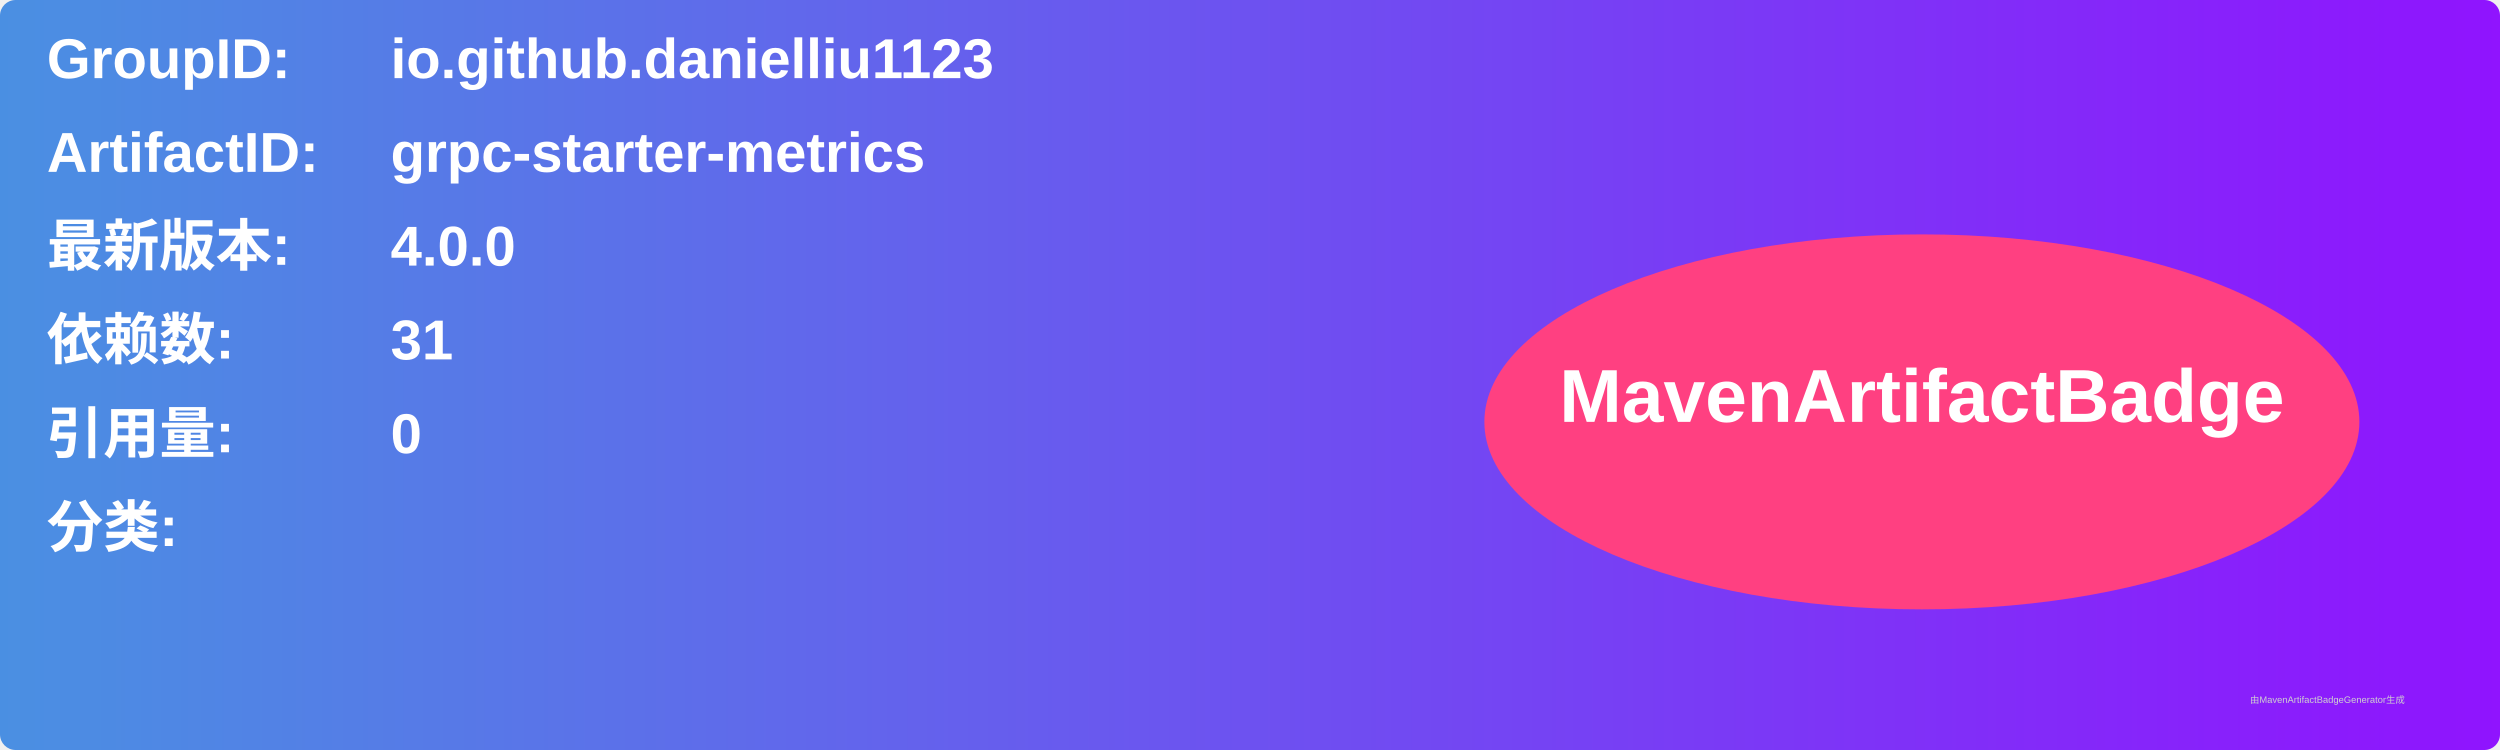
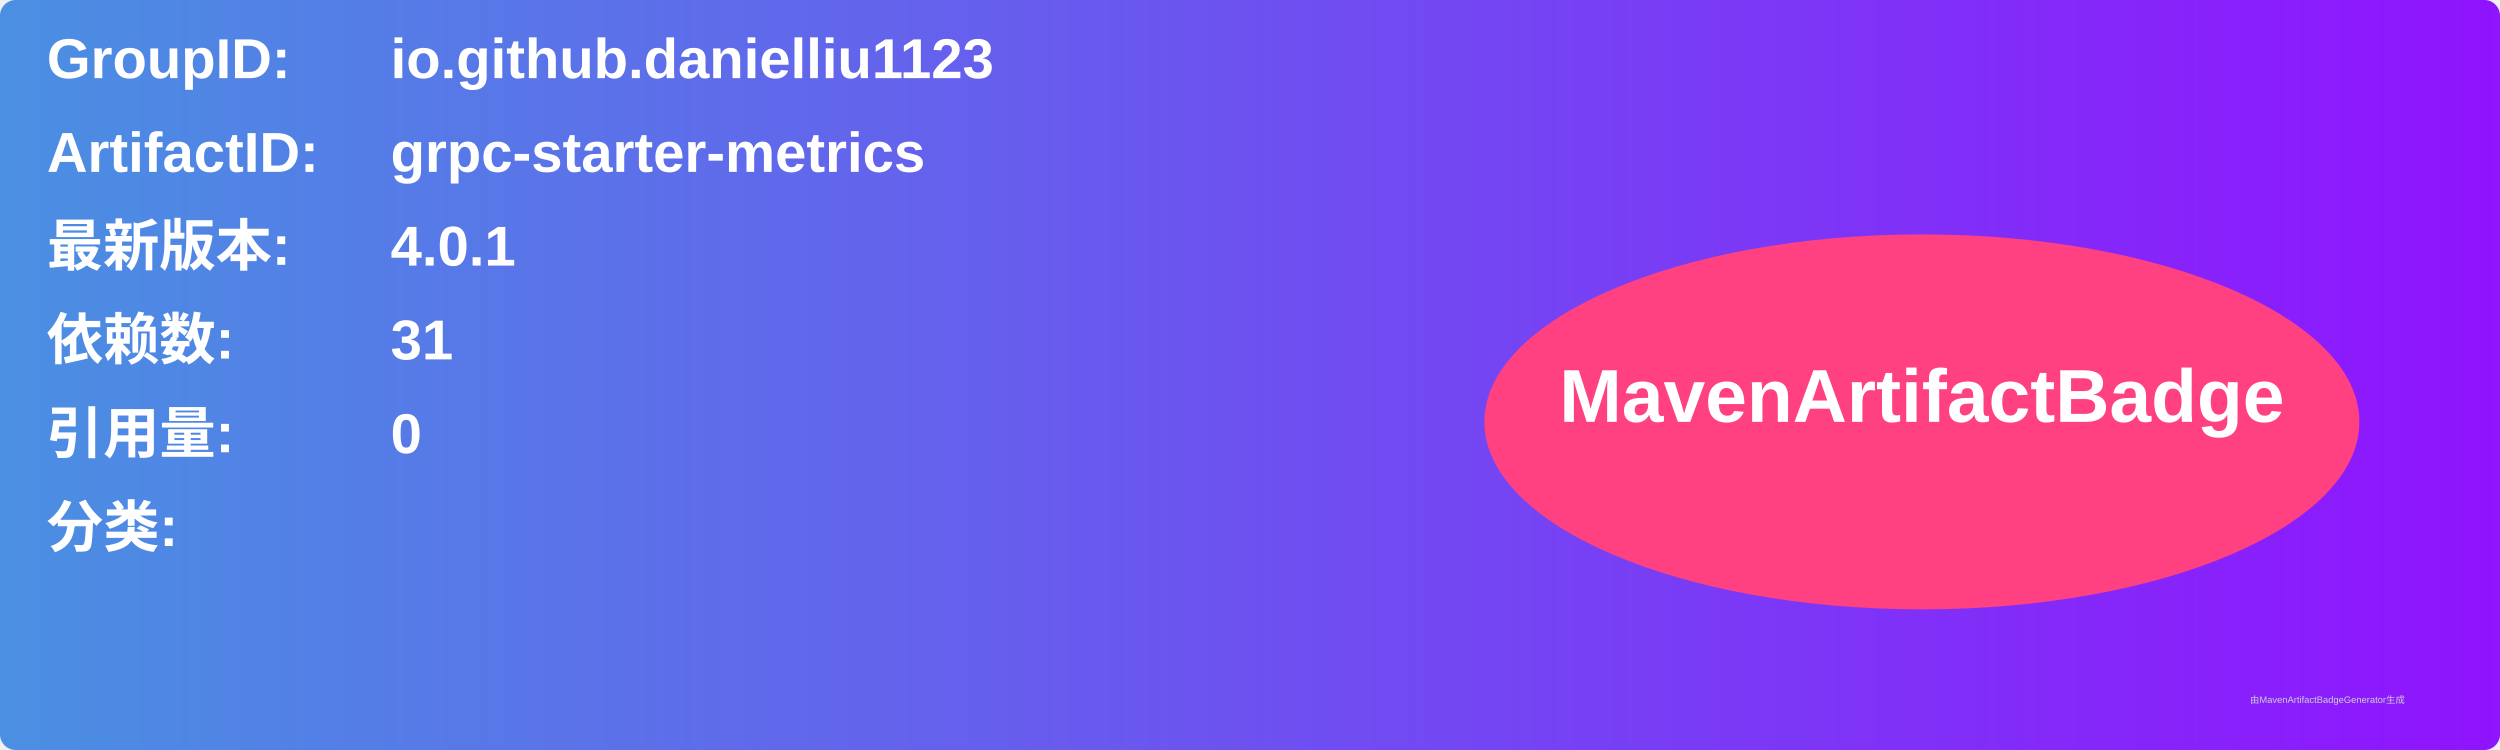
<svg xmlns="http://www.w3.org/2000/svg" width="800" height="240" viewBox="0 0 800 240">
  <linearGradient id="grad" x1="0%" y1="0%" x2="100%" y2="0%">
    <stop offset="0%" stop-color="#4a90e2" />
    <stop offset="100%" stop-color="#9013fe" />
  </linearGradient>
  <rect width="100%" height="100%" rx="5" ry="5" fill="url(#grad)" />
  <g transform="translate(15, 15)">
    <text x="0" y="10" font-family="Arial" font-size="18" fill="white" font-weight="bold" width="260">GroupID:</text>
    <text x="110" y="10" font-family="Arial" font-size="18" fill="white" font-weight="bold" width="460">io.github.danielliu1123</text>
    <text x="0" y="40" font-family="Arial" font-size="18" fill="white" font-weight="bold" width="260">ArtifactID:</text>
    <text x="110" y="40" font-family="Arial" font-size="18" fill="white" font-weight="bold" width="460">grpc-starter-metrics</text>
    <text x="0" y="70" font-family="Arial" font-size="18" fill="white" font-weight="bold">最新版本:</text>
    <text x="110" y="70" font-family="Arial" font-size="18" fill="white" font-weight="bold">
-       <tspan font-weight="bold">4.0.0</tspan>
+       <tspan font-weight="bold">4.0.1</tspan>
    </text>
    <text x="0" y="100" font-family="Arial" font-size="18" fill="white" font-weight="bold">依赖数: </text>
    <text x="110" y="100" font-family="Arial" font-size="18" fill="white">
      <tspan font-weight="bold">31</tspan>
    </text>
    <text x="0" y="130" font-family="Arial" font-size="18" fill="white" font-weight="bold">引用量: </text>
    <text x="110" y="130" font-family="Arial" font-size="18" fill="white">
      <tspan font-weight="bold">0</tspan>
    </text>
    <text x="0" y="160" font-family="Arial" font-size="18" fill="white" font-weight="bold">分类:</text>
    <text x="10" y="190" font-family="Arial" font-size="10" fill="white">
      <tspan font-weight="bold" />
    </text>
    <ellipse cx="600" cy="120" rx="140" ry="60" fill="#ff4081" />
    <text x="600" y="120" text-anchor="middle" font-family="Arial" font-size="24" fill="white" font-weight="bold">MavenArtifactBadge</text>
  </g>
  <text x="720" y="225" font-family="Arial" font-size="3" fill="#d0d0d0">由MavenArtifactBadgeGenerator生成</text>
</svg>
